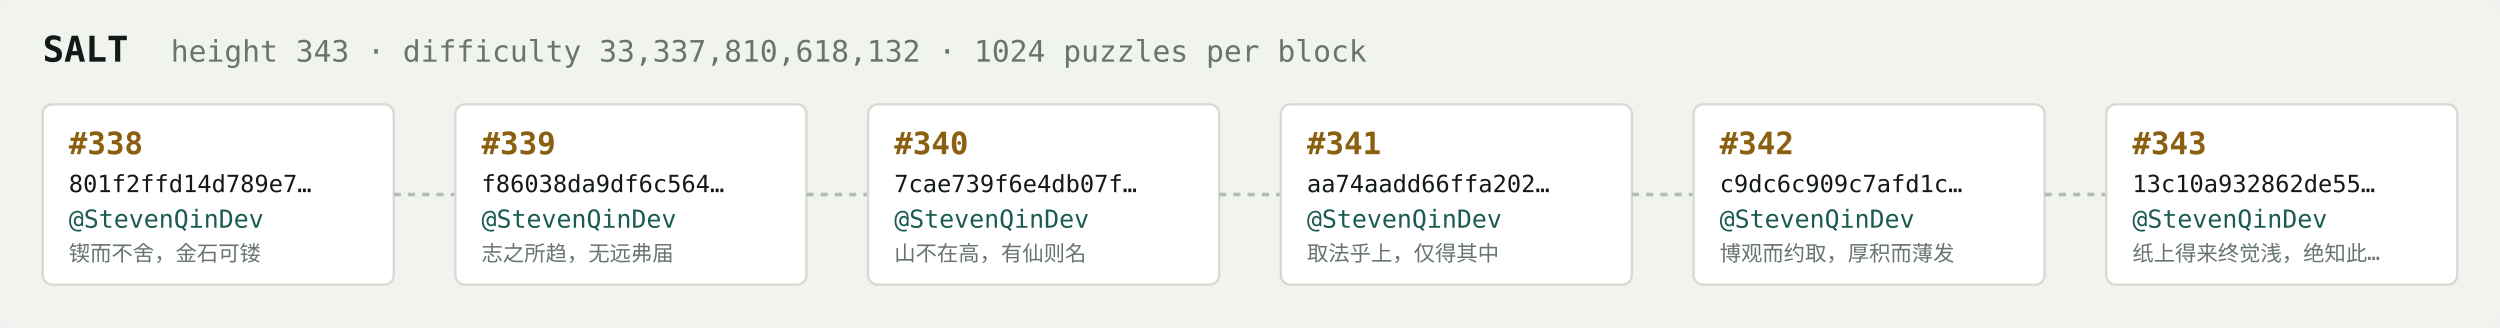
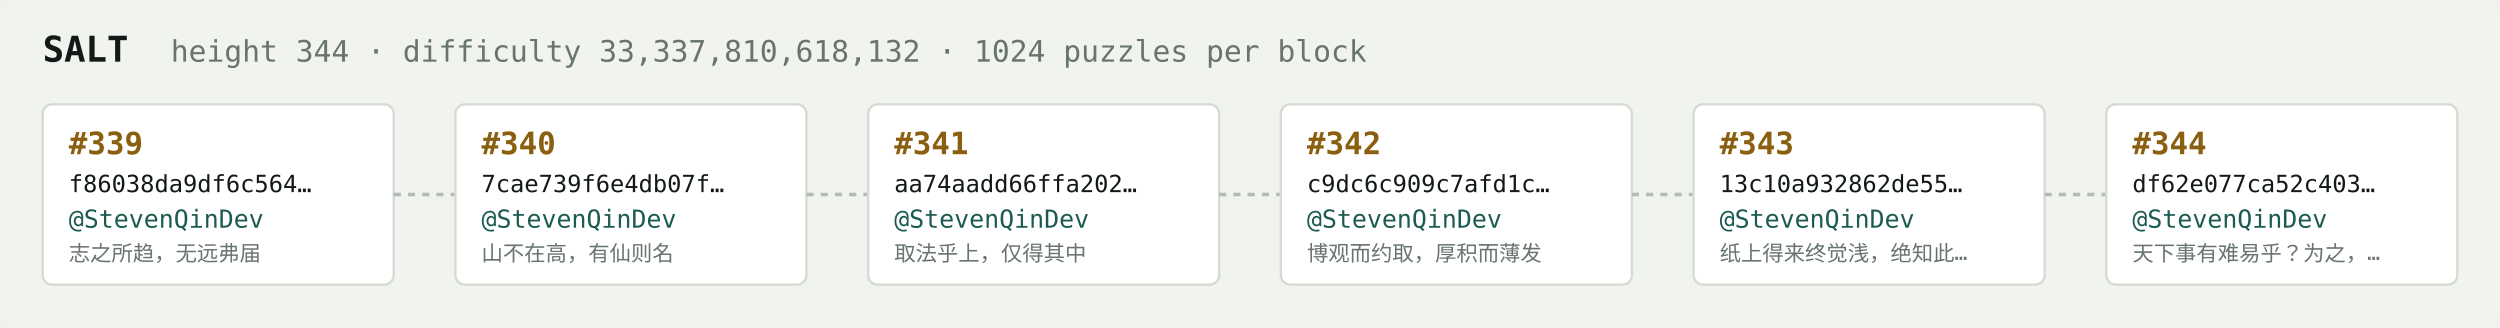
<svg xmlns="http://www.w3.org/2000/svg" width="1054" height="138" viewBox="0 0 1054 138" font-family="ui-monospace,SFMono-Regular,Menlo,monospace">
  <rect fill="#f1f3ef" width="1054" height="138" rx="6" />
  <text x="18" y="26" fill="#121916" font-size="15" font-weight="700">SALT</text>
-   <text x="72" y="26" fill="#68746e" font-size="12.5">height 343 · difficulty 33,337,810,618,132 · 1024 puzzles per block</text>
+   <text x="72" y="26" fill="#68746e" font-size="12.5">height 344 · difficulty 33,337,810,618,132 · 1024 puzzles per block</text>
  <rect x="18" y="44" width="148" height="76" rx="4" fill="#ffffff" stroke="#d5dbd2" stroke-width="1" />
-   <text x="29" y="65" fill="#8a5f10" font-size="13" font-weight="700">#338</text>
-   <text x="29" y="81" fill="#121916" font-size="10">801f2ffd14d789e7…</text>
+   <text x="29" y="65" fill="#8a5f10" font-size="13" font-weight="700">#339</text>
+   <text x="29" y="81" fill="#121916" font-size="10">f86038da9df6c564…</text>
  <text x="29" y="96" fill="#1c5b52" font-size="10.5">@StevenQinDev</text>
-   <text x="29" y="110" fill="#68746e" font-size="9">锲而不舍，金石可镂</text>
+   <text x="29" y="110" fill="#68746e" font-size="9">志之所趋，无远弗届</text>
  <line x1="166" y1="82.0" x2="192" y2="82.0" stroke="#b3bcb4" stroke-width="1.5" stroke-dasharray="3 3" />
  <rect x="192" y="44" width="148" height="76" rx="4" fill="#ffffff" stroke="#d5dbd2" stroke-width="1" />
-   <text x="203" y="65" fill="#8a5f10" font-size="13" font-weight="700">#339</text>
-   <text x="203" y="81" fill="#121916" font-size="10">f86038da9df6c564…</text>
+   <text x="203" y="65" fill="#8a5f10" font-size="13" font-weight="700">#340</text>
+   <text x="203" y="81" fill="#121916" font-size="10">7cae739f6e4db07f…</text>
  <text x="203" y="96" fill="#1c5b52" font-size="10.5">@StevenQinDev</text>
-   <text x="203" y="110" fill="#68746e" font-size="9">志之所趋，无远弗届</text>
+   <text x="203" y="110" fill="#68746e" font-size="9">山不在高，有仙则名</text>
  <line x1="340" y1="82.0" x2="366" y2="82.0" stroke="#b3bcb4" stroke-width="1.5" stroke-dasharray="3 3" />
  <rect x="366" y="44" width="148" height="76" rx="4" fill="#ffffff" stroke="#d5dbd2" stroke-width="1" />
-   <text x="377" y="65" fill="#8a5f10" font-size="13" font-weight="700">#340</text>
-   <text x="377" y="81" fill="#121916" font-size="10">7cae739f6e4db07f…</text>
+   <text x="377" y="65" fill="#8a5f10" font-size="13" font-weight="700">#341</text>
+   <text x="377" y="81" fill="#121916" font-size="10">aa74aadd66ffa202…</text>
  <text x="377" y="96" fill="#1c5b52" font-size="10.5">@StevenQinDev</text>
-   <text x="377" y="110" fill="#68746e" font-size="9">山不在高，有仙则名</text>
+   <text x="377" y="110" fill="#68746e" font-size="9">取法乎上，仅得其中</text>
  <line x1="514" y1="82.0" x2="540" y2="82.0" stroke="#b3bcb4" stroke-width="1.5" stroke-dasharray="3 3" />
  <rect x="540" y="44" width="148" height="76" rx="4" fill="#ffffff" stroke="#d5dbd2" stroke-width="1" />
-   <text x="551" y="65" fill="#8a5f10" font-size="13" font-weight="700">#341</text>
-   <text x="551" y="81" fill="#121916" font-size="10">aa74aadd66ffa202…</text>
+   <text x="551" y="65" fill="#8a5f10" font-size="13" font-weight="700">#342</text>
+   <text x="551" y="81" fill="#121916" font-size="10">c9dc6c909c7afd1c…</text>
  <text x="551" y="96" fill="#1c5b52" font-size="10.5">@StevenQinDev</text>
-   <text x="551" y="110" fill="#68746e" font-size="9">取法乎上，仅得其中</text>
+   <text x="551" y="110" fill="#68746e" font-size="9">博观而约取，厚积而薄发</text>
  <line x1="688" y1="82.0" x2="714" y2="82.0" stroke="#b3bcb4" stroke-width="1.5" stroke-dasharray="3 3" />
  <rect x="714" y="44" width="148" height="76" rx="4" fill="#ffffff" stroke="#d5dbd2" stroke-width="1" />
-   <text x="725" y="65" fill="#8a5f10" font-size="13" font-weight="700">#342</text>
-   <text x="725" y="81" fill="#121916" font-size="10">c9dc6c909c7afd1c…</text>
+   <text x="725" y="65" fill="#8a5f10" font-size="13" font-weight="700">#343</text>
+   <text x="725" y="81" fill="#121916" font-size="10">13c10a932862de55…</text>
  <text x="725" y="96" fill="#1c5b52" font-size="10.5">@StevenQinDev</text>
-   <text x="725" y="110" fill="#68746e" font-size="9">博观而约取，厚积而薄发</text>
+   <text x="725" y="110" fill="#68746e" font-size="9">纸上得来终觉浅，绝知此…</text>
  <line x1="862" y1="82.0" x2="888" y2="82.0" stroke="#b3bcb4" stroke-width="1.5" stroke-dasharray="3 3" />
  <rect x="888" y="44" width="148" height="76" rx="4" fill="#ffffff" stroke="#d5dbd2" stroke-width="1" />
-   <text x="899" y="65" fill="#8a5f10" font-size="13" font-weight="700">#343</text>
-   <text x="899" y="81" fill="#121916" font-size="10">13c10a932862de55…</text>
+   <text x="899" y="65" fill="#8a5f10" font-size="13" font-weight="700">#344</text>
+   <text x="899" y="81" fill="#121916" font-size="10">df62e077ca52c403…</text>
  <text x="899" y="96" fill="#1c5b52" font-size="10.5">@StevenQinDev</text>
-   <text x="899" y="110" fill="#68746e" font-size="9">纸上得来终觉浅，绝知此…</text>
+   <text x="899" y="110" fill="#68746e" font-size="9">天下事有难易乎？为之，…</text>
</svg>
